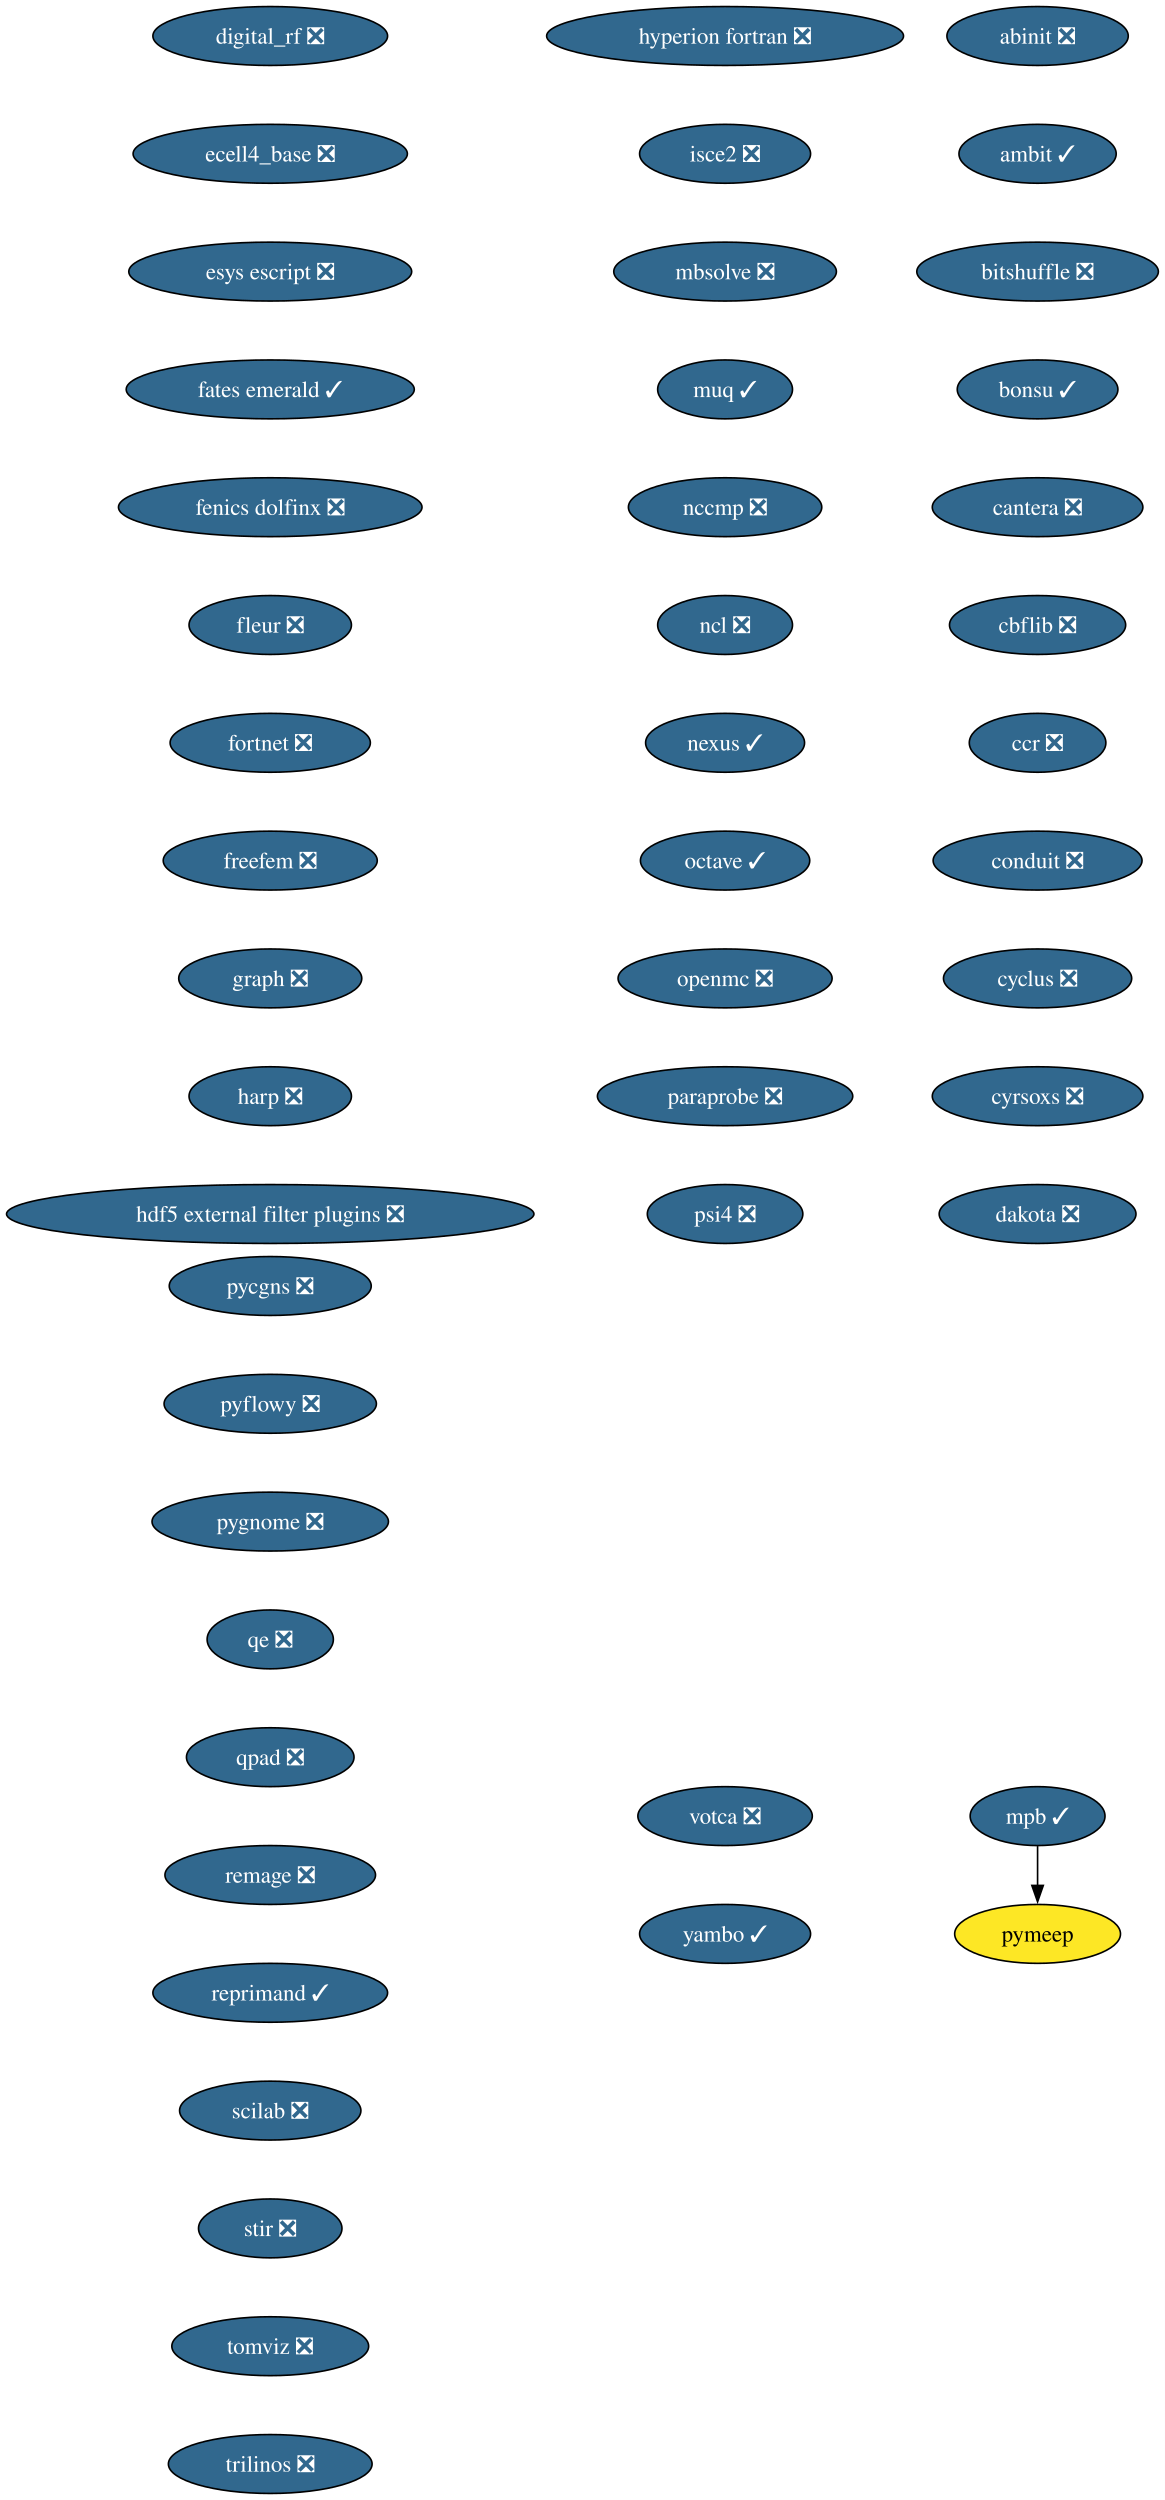
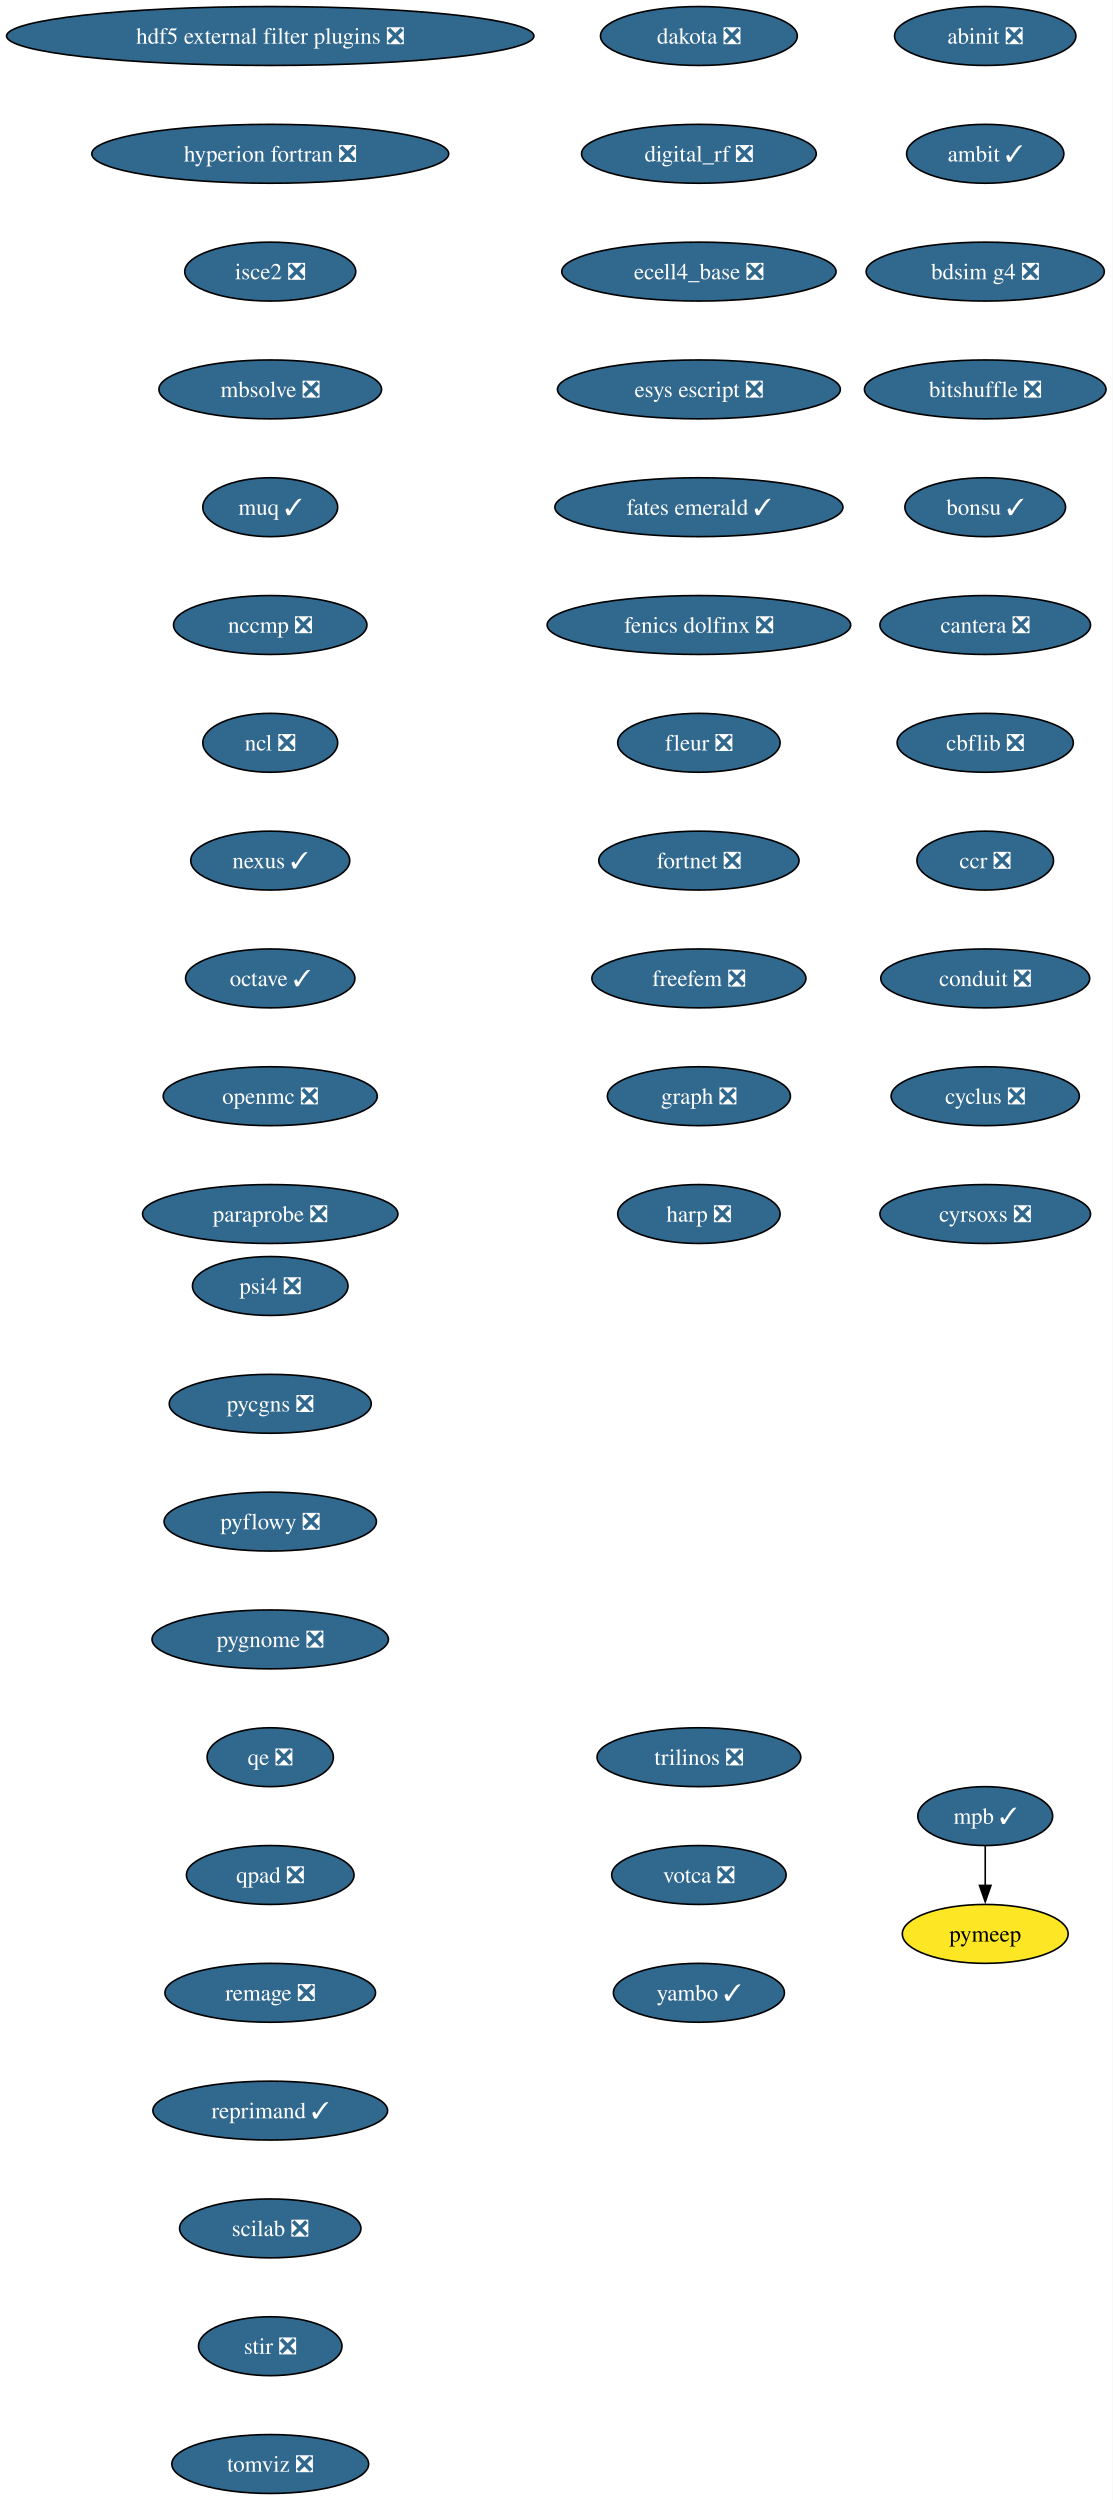
- <svg xmlns="http://www.w3.org/2000/svg" xmlns:xlink="http://www.w3.org/1999/xlink" width="712pt" height="1528pt" viewBox="0.00 0.00 712.00 1528.00">
+ <svg xmlns="http://www.w3.org/2000/svg" xmlns:xlink="http://www.w3.org/1999/xlink" width="680pt" height="1528pt" viewBox="0.00 0.00 680.00 1528.00">
  <g id="graph0" class="graph" transform="scale(1 1) rotate(0) translate(4 1524)">
-     <polygon fill="white" stroke="none" points="-4,4 -4,-1524 708,-1524 708,4 -4,4" />
+     <polygon fill="white" stroke="none" points="-4,4 -4,-1524 676,-1524 676,4 -4,4" />
    <g id="node1" class="node">
      <g id="a_node1">
        <a xlink:href="https://github.com/conda-forge/abinit-feedstock/pull/82" xlink:title="abinit ❎">
-           <ellipse fill="#31688e" stroke="black" cx="630.17" cy="-1502" rx="55.42" ry="18" />
-           <text xml:space="preserve" text-anchor="middle" x="630.17" y="-1497.32" font-family="Times,serif" font-size="14.00" fill="white">abinit ❎</text>
+           <ellipse fill="#31688e" stroke="black" cx="598.17" cy="-1502" rx="55.42" ry="18" />
+           <text xml:space="preserve" text-anchor="middle" x="598.17" y="-1497.32" font-family="Times,serif" font-size="14.00" fill="white">abinit ❎</text>
        </a>
      </g>
    </g>
    <g id="node2" class="node">
      <g id="a_node2">
        <a xlink:href="https://github.com/conda-forge/ambit-feedstock/pull/19" xlink:title="ambit ✓">
-           <ellipse fill="#31688e" stroke="black" cx="630.17" cy="-1430" rx="48.05" ry="18" />
-           <text xml:space="preserve" text-anchor="middle" x="630.17" y="-1425.32" font-family="Times,serif" font-size="14.00" fill="white">ambit ✓</text>
+           <ellipse fill="#31688e" stroke="black" cx="598.17" cy="-1430" rx="48.05" ry="18" />
+           <text xml:space="preserve" text-anchor="middle" x="598.17" y="-1425.32" font-family="Times,serif" font-size="14.00" fill="white">ambit ✓</text>
        </a>
      </g>
    </g>
    <g id="node3" class="node">
      <g id="a_node3">
-         <a xlink:href="https://github.com/conda-forge/bitshuffle-feedstock/pull/64" xlink:title="bitshuffle ❎">
-           <ellipse fill="#31688e" stroke="black" cx="630.17" cy="-1358" rx="73.83" ry="18" />
-           <text xml:space="preserve" text-anchor="middle" x="630.17" y="-1353.32" font-family="Times,serif" font-size="14.00" fill="white">bitshuffle ❎</text>
+         <a xlink:href="https://github.com/conda-forge/bdsim-g4-feedstock/pull/31" xlink:title="bdsim g4 ❎">
+           <ellipse fill="#31688e" stroke="black" cx="598.17" cy="-1358" rx="72.78" ry="18" />
+           <text xml:space="preserve" text-anchor="middle" x="598.17" y="-1353.32" font-family="Times,serif" font-size="14.00" fill="white">bdsim g4 ❎</text>
        </a>
      </g>
    </g>
    <g id="node4" class="node">
      <g id="a_node4">
-         <a xlink:href="https://github.com/conda-forge/bonsu-feedstock/pull/98" xlink:title="bonsu ✓">
-           <ellipse fill="#31688e" stroke="black" cx="630.17" cy="-1286" rx="49.1" ry="18" />
-           <text xml:space="preserve" text-anchor="middle" x="630.17" y="-1281.32" font-family="Times,serif" font-size="14.00" fill="white">bonsu ✓</text>
+         <a xlink:href="https://github.com/conda-forge/bitshuffle-feedstock/pull/64" xlink:title="bitshuffle ❎">
+           <ellipse fill="#31688e" stroke="black" cx="598.17" cy="-1286" rx="73.83" ry="18" />
+           <text xml:space="preserve" text-anchor="middle" x="598.17" y="-1281.32" font-family="Times,serif" font-size="14.00" fill="white">bitshuffle ❎</text>
        </a>
      </g>
    </g>
    <g id="node5" class="node">
      <g id="a_node5">
-         <a xlink:href="https://github.com/conda-forge/cantera-feedstock/pull/70" xlink:title="cantera ❎">
-           <ellipse fill="#31688e" stroke="black" cx="630.17" cy="-1214" rx="64.36" ry="18" />
-           <text xml:space="preserve" text-anchor="middle" x="630.17" y="-1209.32" font-family="Times,serif" font-size="14.00" fill="white">cantera ❎</text>
+         <a xlink:href="https://github.com/conda-forge/bonsu-feedstock/pull/98" xlink:title="bonsu ✓">
+           <ellipse fill="#31688e" stroke="black" cx="598.17" cy="-1214" rx="49.1" ry="18" />
+           <text xml:space="preserve" text-anchor="middle" x="598.17" y="-1209.32" font-family="Times,serif" font-size="14.00" fill="white">bonsu ✓</text>
        </a>
      </g>
    </g>
    <g id="node6" class="node">
      <g id="a_node6">
-         <a xlink:href="https://github.com/conda-forge/cbflib-feedstock/pull/9" xlink:title="cbflib ❎">
-           <ellipse fill="#31688e" stroke="black" cx="630.17" cy="-1142" rx="53.84" ry="18" />
-           <text xml:space="preserve" text-anchor="middle" x="630.17" y="-1137.33" font-family="Times,serif" font-size="14.00" fill="white">cbflib ❎</text>
+         <a xlink:href="https://github.com/conda-forge/cantera-feedstock/pull/70" xlink:title="cantera ❎">
+           <ellipse fill="#31688e" stroke="black" cx="598.17" cy="-1142" rx="64.36" ry="18" />
+           <text xml:space="preserve" text-anchor="middle" x="598.17" y="-1137.33" font-family="Times,serif" font-size="14.00" fill="white">cantera ❎</text>
        </a>
      </g>
    </g>
    <g id="node7" class="node">
      <g id="a_node7">
-         <a xlink:href="https://github.com/conda-forge/ccr-feedstock/pull/14" xlink:title="ccr ❎">
-           <ellipse fill="#31688e" stroke="black" cx="630.17" cy="-1070" rx="41.74" ry="18" />
-           <text xml:space="preserve" text-anchor="middle" x="630.17" y="-1065.33" font-family="Times,serif" font-size="14.00" fill="white">ccr ❎</text>
+         <a xlink:href="https://github.com/conda-forge/cbflib-feedstock/pull/9" xlink:title="cbflib ❎">
+           <ellipse fill="#31688e" stroke="black" cx="598.17" cy="-1070" rx="53.84" ry="18" />
+           <text xml:space="preserve" text-anchor="middle" x="598.17" y="-1065.33" font-family="Times,serif" font-size="14.00" fill="white">cbflib ❎</text>
        </a>
      </g>
    </g>
    <g id="node8" class="node">
      <g id="a_node8">
-         <a xlink:href="https://github.com/conda-forge/conduit-feedstock/pull/65" xlink:title="conduit ❎">
-           <ellipse fill="#31688e" stroke="black" cx="630.17" cy="-998" rx="63.84" ry="18" />
-           <text xml:space="preserve" text-anchor="middle" x="630.17" y="-993.33" font-family="Times,serif" font-size="14.00" fill="white">conduit ❎</text>
+         <a xlink:href="https://github.com/conda-forge/ccr-feedstock/pull/14" xlink:title="ccr ❎">
+           <ellipse fill="#31688e" stroke="black" cx="598.17" cy="-998" rx="41.74" ry="18" />
+           <text xml:space="preserve" text-anchor="middle" x="598.17" y="-993.33" font-family="Times,serif" font-size="14.00" fill="white">ccr ❎</text>
        </a>
      </g>
    </g>
    <g id="node9" class="node">
      <g id="a_node9">
-         <a xlink:href="https://github.com/conda-forge/cyclus-feedstock/pull/112" xlink:title="cyclus ❎">
-           <ellipse fill="#31688e" stroke="black" cx="630.17" cy="-926" rx="57.52" ry="18" />
-           <text xml:space="preserve" text-anchor="middle" x="630.17" y="-921.33" font-family="Times,serif" font-size="14.00" fill="white">cyclus ❎</text>
+         <a xlink:href="https://github.com/conda-forge/conduit-feedstock/pull/65" xlink:title="conduit ❎">
+           <ellipse fill="#31688e" stroke="black" cx="598.17" cy="-926" rx="63.84" ry="18" />
+           <text xml:space="preserve" text-anchor="middle" x="598.17" y="-921.33" font-family="Times,serif" font-size="14.00" fill="white">conduit ❎</text>
        </a>
      </g>
    </g>
    <g id="node10" class="node">
      <g id="a_node10">
-         <a xlink:href="https://github.com/conda-forge/cyrsoxs-feedstock/pull/31" xlink:title="cyrsoxs ❎">
-           <ellipse fill="#31688e" stroke="black" cx="630.17" cy="-854" rx="64.36" ry="18" />
-           <text xml:space="preserve" text-anchor="middle" x="630.17" y="-849.33" font-family="Times,serif" font-size="14.00" fill="white">cyrsoxs ❎</text>
+         <a xlink:href="https://github.com/conda-forge/cyclus-feedstock/pull/112" xlink:title="cyclus ❎">
+           <ellipse fill="#31688e" stroke="black" cx="598.17" cy="-854" rx="57.52" ry="18" />
+           <text xml:space="preserve" text-anchor="middle" x="598.17" y="-849.33" font-family="Times,serif" font-size="14.00" fill="white">cyclus ❎</text>
        </a>
      </g>
    </g>
    <g id="node11" class="node">
      <g id="a_node11">
-         <a xlink:href="https://github.com/conda-forge/dakota-feedstock/pull/61" xlink:title="dakota ❎">
-           <ellipse fill="#31688e" stroke="black" cx="630.17" cy="-782" rx="60.15" ry="18" />
-           <text xml:space="preserve" text-anchor="middle" x="630.17" y="-777.33" font-family="Times,serif" font-size="14.00" fill="white">dakota ❎</text>
+         <a xlink:href="https://github.com/conda-forge/cyrsoxs-feedstock/pull/31" xlink:title="cyrsoxs ❎">
+           <ellipse fill="#31688e" stroke="black" cx="598.17" cy="-782" rx="64.36" ry="18" />
+           <text xml:space="preserve" text-anchor="middle" x="598.17" y="-777.33" font-family="Times,serif" font-size="14.00" fill="white">cyrsoxs ❎</text>
        </a>
      </g>
    </g>
    <g id="node12" class="node">
      <g id="a_node12">
-         <a xlink:href="https://github.com/conda-forge/digital_rf-feedstock/pull/42" xlink:title="digital_rf ❎">
-           <ellipse fill="#31688e" stroke="black" cx="161.17" cy="-1502" rx="71.73" ry="18" />
-           <text xml:space="preserve" text-anchor="middle" x="161.17" y="-1497.32" font-family="Times,serif" font-size="14.00" fill="white">digital_rf ❎</text>
+         <a xlink:href="https://github.com/conda-forge/dakota-feedstock/pull/61" xlink:title="dakota ❎">
+           <ellipse fill="#31688e" stroke="black" cx="423.17" cy="-1502" rx="60.15" ry="18" />
+           <text xml:space="preserve" text-anchor="middle" x="423.17" y="-1497.32" font-family="Times,serif" font-size="14.00" fill="white">dakota ❎</text>
        </a>
      </g>
    </g>
    <g id="node13" class="node">
      <g id="a_node13">
-         <a xlink:href="https://github.com/conda-forge/ecell4_base-feedstock/pull/37" xlink:title="ecell4_base ❎">
-           <ellipse fill="#31688e" stroke="black" cx="161.17" cy="-1430" rx="83.83" ry="18" />
-           <text xml:space="preserve" text-anchor="middle" x="161.17" y="-1425.32" font-family="Times,serif" font-size="14.00" fill="white">ecell4_base ❎</text>
+         <a xlink:href="https://github.com/conda-forge/digital_rf-feedstock/pull/42" xlink:title="digital_rf ❎">
+           <ellipse fill="#31688e" stroke="black" cx="423.17" cy="-1430" rx="71.73" ry="18" />
+           <text xml:space="preserve" text-anchor="middle" x="423.17" y="-1425.32" font-family="Times,serif" font-size="14.00" fill="white">digital_rf ❎</text>
        </a>
      </g>
    </g>
    <g id="node14" class="node">
      <g id="a_node14">
-         <a xlink:href="https://github.com/conda-forge/esys-escript-feedstock/pull/83" xlink:title="esys escript ❎">
-           <ellipse fill="#31688e" stroke="black" cx="161.17" cy="-1358" rx="86.46" ry="18" />
-           <text xml:space="preserve" text-anchor="middle" x="161.17" y="-1353.32" font-family="Times,serif" font-size="14.00" fill="white">esys escript ❎</text>
+         <a xlink:href="https://github.com/conda-forge/ecell4_base-feedstock/pull/37" xlink:title="ecell4_base ❎">
+           <ellipse fill="#31688e" stroke="black" cx="423.17" cy="-1358" rx="83.83" ry="18" />
+           <text xml:space="preserve" text-anchor="middle" x="423.17" y="-1353.32" font-family="Times,serif" font-size="14.00" fill="white">ecell4_base ❎</text>
        </a>
      </g>
    </g>
    <g id="node15" class="node">
      <g id="a_node15">
-         <a xlink:href="https://github.com/conda-forge/fates-emerald-feedstock/pull/24" xlink:title="fates emerald ✓">
-           <ellipse fill="#31688e" stroke="black" cx="161.17" cy="-1286" rx="88.04" ry="18" />
-           <text xml:space="preserve" text-anchor="middle" x="161.17" y="-1281.32" font-family="Times,serif" font-size="14.00" fill="white">fates emerald ✓</text>
+         <a xlink:href="https://github.com/conda-forge/esys-escript-feedstock/pull/83" xlink:title="esys escript ❎">
+           <ellipse fill="#31688e" stroke="black" cx="423.17" cy="-1286" rx="86.46" ry="18" />
+           <text xml:space="preserve" text-anchor="middle" x="423.17" y="-1281.32" font-family="Times,serif" font-size="14.00" fill="white">esys escript ❎</text>
        </a>
      </g>
    </g>
    <g id="node16" class="node">
      <g id="a_node16">
-         <a xlink:href="https://github.com/conda-forge/fenics-dolfinx-feedstock/pull/144" xlink:title="fenics dolfinx ❎">
-           <ellipse fill="#31688e" stroke="black" cx="161.17" cy="-1214" rx="92.77" ry="18" />
-           <text xml:space="preserve" text-anchor="middle" x="161.17" y="-1209.32" font-family="Times,serif" font-size="14.00" fill="white">fenics dolfinx ❎</text>
+         <a xlink:href="https://github.com/conda-forge/fates-emerald-feedstock/pull/24" xlink:title="fates emerald ✓">
+           <ellipse fill="#31688e" stroke="black" cx="423.17" cy="-1214" rx="88.04" ry="18" />
+           <text xml:space="preserve" text-anchor="middle" x="423.17" y="-1209.32" font-family="Times,serif" font-size="14.00" fill="white">fates emerald ✓</text>
        </a>
      </g>
    </g>
    <g id="node17" class="node">
      <g id="a_node17">
-         <a xlink:href="https://github.com/conda-forge/fleur-feedstock/pull/28" xlink:title="fleur ❎">
-           <ellipse fill="#31688e" stroke="black" cx="161.17" cy="-1142" rx="49.63" ry="18" />
-           <text xml:space="preserve" text-anchor="middle" x="161.17" y="-1137.33" font-family="Times,serif" font-size="14.00" fill="white">fleur ❎</text>
+         <a xlink:href="https://github.com/conda-forge/fenics-dolfinx-feedstock/pull/144" xlink:title="fenics dolfinx ❎">
+           <ellipse fill="#31688e" stroke="black" cx="423.17" cy="-1142" rx="92.77" ry="18" />
+           <text xml:space="preserve" text-anchor="middle" x="423.17" y="-1137.33" font-family="Times,serif" font-size="14.00" fill="white">fenics dolfinx ❎</text>
        </a>
      </g>
    </g>
    <g id="node18" class="node">
      <g id="a_node18">
-         <a xlink:href="https://github.com/conda-forge/fortnet-feedstock/pull/14" xlink:title="fortnet ❎">
-           <ellipse fill="#31688e" stroke="black" cx="161.17" cy="-1070" rx="61.2" ry="18" />
-           <text xml:space="preserve" text-anchor="middle" x="161.17" y="-1065.33" font-family="Times,serif" font-size="14.00" fill="white">fortnet ❎</text>
+         <a xlink:href="https://github.com/conda-forge/fleur-feedstock/pull/28" xlink:title="fleur ❎">
+           <ellipse fill="#31688e" stroke="black" cx="423.17" cy="-1070" rx="49.63" ry="18" />
+           <text xml:space="preserve" text-anchor="middle" x="423.17" y="-1065.33" font-family="Times,serif" font-size="14.00" fill="white">fleur ❎</text>
        </a>
      </g>
    </g>
    <g id="node19" class="node">
      <g id="a_node19">
-         <a xlink:href="https://github.com/conda-forge/freefem-feedstock/pull/58" xlink:title="freefem ❎">
-           <ellipse fill="#31688e" stroke="black" cx="161.17" cy="-998" rx="65.41" ry="18" />
-           <text xml:space="preserve" text-anchor="middle" x="161.17" y="-993.33" font-family="Times,serif" font-size="14.00" fill="white">freefem ❎</text>
+         <a xlink:href="https://github.com/conda-forge/fortnet-feedstock/pull/14" xlink:title="fortnet ❎">
+           <ellipse fill="#31688e" stroke="black" cx="423.17" cy="-998" rx="61.2" ry="18" />
+           <text xml:space="preserve" text-anchor="middle" x="423.17" y="-993.33" font-family="Times,serif" font-size="14.00" fill="white">fortnet ❎</text>
        </a>
      </g>
    </g>
    <g id="node20" class="node">
      <g id="a_node20">
-         <a xlink:href="https://github.com/conda-forge/graph-feedstock/pull/14" xlink:title="graph ❎">
-           <ellipse fill="#31688e" stroke="black" cx="161.17" cy="-926" rx="55.94" ry="18" />
-           <text xml:space="preserve" text-anchor="middle" x="161.17" y="-921.33" font-family="Times,serif" font-size="14.00" fill="white">graph ❎</text>
+         <a xlink:href="https://github.com/conda-forge/freefem-feedstock/pull/58" xlink:title="freefem ❎">
+           <ellipse fill="#31688e" stroke="black" cx="423.17" cy="-926" rx="65.41" ry="18" />
+           <text xml:space="preserve" text-anchor="middle" x="423.17" y="-921.33" font-family="Times,serif" font-size="14.00" fill="white">freefem ❎</text>
        </a>
      </g>
    </g>
    <g id="node21" class="node">
      <g id="a_node21">
-         <a xlink:href="https://github.com/conda-forge/harp-feedstock/pull/57" xlink:title="harp ❎">
-           <ellipse fill="#31688e" stroke="black" cx="161.17" cy="-854" rx="49.63" ry="18" />
-           <text xml:space="preserve" text-anchor="middle" x="161.17" y="-849.33" font-family="Times,serif" font-size="14.00" fill="white">harp ❎</text>
+         <a xlink:href="https://github.com/conda-forge/graph-feedstock/pull/14" xlink:title="graph ❎">
+           <ellipse fill="#31688e" stroke="black" cx="423.17" cy="-854" rx="55.94" ry="18" />
+           <text xml:space="preserve" text-anchor="middle" x="423.17" y="-849.33" font-family="Times,serif" font-size="14.00" fill="white">graph ❎</text>
        </a>
      </g>
    </g>
    <g id="node22" class="node">
      <g id="a_node22">
-         <a xlink:href="https://github.com/conda-forge/hdf5-external-filter-plugins-feedstock/pull/29" xlink:title="hdf5 external filter plugins ❎">
-           <ellipse fill="#31688e" stroke="black" cx="161.17" cy="-782" rx="161.17" ry="18" />
-           <text xml:space="preserve" text-anchor="middle" x="161.17" y="-777.33" font-family="Times,serif" font-size="14.00" fill="white">hdf5 external filter plugins ❎</text>
+         <a xlink:href="https://github.com/conda-forge/harp-feedstock/pull/57" xlink:title="harp ❎">
+           <ellipse fill="#31688e" stroke="black" cx="423.17" cy="-782" rx="49.63" ry="18" />
+           <text xml:space="preserve" text-anchor="middle" x="423.17" y="-777.33" font-family="Times,serif" font-size="14.00" fill="white">harp ❎</text>
        </a>
      </g>
    </g>
    <g id="node23" class="node">
      <g id="a_node23">
-         <a xlink:href="https://github.com/conda-forge/hyperion-fortran-feedstock/pull/36" xlink:title="hyperion fortran ❎">
-           <ellipse fill="#31688e" stroke="black" cx="439.17" cy="-1502" rx="109.08" ry="18" />
-           <text xml:space="preserve" text-anchor="middle" x="439.17" y="-1497.32" font-family="Times,serif" font-size="14.00" fill="white">hyperion fortran ❎</text>
+         <a xlink:href="https://github.com/conda-forge/hdf5-external-filter-plugins-feedstock/pull/29" xlink:title="hdf5 external filter plugins ❎">
+           <ellipse fill="#31688e" stroke="black" cx="161.17" cy="-1502" rx="161.17" ry="18" />
+           <text xml:space="preserve" text-anchor="middle" x="161.17" y="-1497.32" font-family="Times,serif" font-size="14.00" fill="white">hdf5 external filter plugins ❎</text>
        </a>
      </g>
    </g>
    <g id="node24" class="node">
      <g id="a_node24">
-         <a xlink:href="https://github.com/conda-forge/isce2-feedstock/pull/91" xlink:title="isce2 ❎">
-           <ellipse fill="#31688e" stroke="black" cx="439.17" cy="-1430" rx="52.26" ry="18" />
-           <text xml:space="preserve" text-anchor="middle" x="439.17" y="-1425.32" font-family="Times,serif" font-size="14.00" fill="white">isce2 ❎</text>
+         <a xlink:href="https://github.com/conda-forge/hyperion-fortran-feedstock/pull/36" xlink:title="hyperion fortran ❎">
+           <ellipse fill="#31688e" stroke="black" cx="161.17" cy="-1430" rx="109.08" ry="18" />
+           <text xml:space="preserve" text-anchor="middle" x="161.17" y="-1425.32" font-family="Times,serif" font-size="14.00" fill="white">hyperion fortran ❎</text>
        </a>
      </g>
    </g>
    <g id="node25" class="node">
      <g id="a_node25">
-         <a xlink:href="https://github.com/conda-forge/mbsolve-feedstock/pull/23" xlink:title="mbsolve ❎">
-           <ellipse fill="#31688e" stroke="black" cx="439.17" cy="-1358" rx="68.04" ry="18" />
-           <text xml:space="preserve" text-anchor="middle" x="439.17" y="-1353.32" font-family="Times,serif" font-size="14.00" fill="white">mbsolve ❎</text>
+         <a xlink:href="https://github.com/conda-forge/isce2-feedstock/pull/91" xlink:title="isce2 ❎">
+           <ellipse fill="#31688e" stroke="black" cx="161.17" cy="-1358" rx="52.26" ry="18" />
+           <text xml:space="preserve" text-anchor="middle" x="161.17" y="-1353.32" font-family="Times,serif" font-size="14.00" fill="white">isce2 ❎</text>
        </a>
      </g>
    </g>
    <g id="node26" class="node">
      <g id="a_node26">
+         <a xlink:href="https://github.com/conda-forge/mbsolve-feedstock/pull/23" xlink:title="mbsolve ❎">
+           <ellipse fill="#31688e" stroke="black" cx="161.17" cy="-1286" rx="68.04" ry="18" />
+           <text xml:space="preserve" text-anchor="middle" x="161.17" y="-1281.32" font-family="Times,serif" font-size="14.00" fill="white">mbsolve ❎</text>
+         </a>
+       </g>
+     </g>
+     <g id="node27" class="node">
+       <g id="a_node27">
        <a xlink:href="https://github.com/conda-forge/muq-feedstock/pull/63" xlink:title="muq ✓">
-           <ellipse fill="#31688e" stroke="black" cx="439.17" cy="-1286" rx="41.21" ry="18" />
-           <text xml:space="preserve" text-anchor="middle" x="439.17" y="-1281.32" font-family="Times,serif" font-size="14.00" fill="white">muq ✓</text>
+           <ellipse fill="#31688e" stroke="black" cx="161.17" cy="-1214" rx="41.21" ry="18" />
+           <text xml:space="preserve" text-anchor="middle" x="161.17" y="-1209.32" font-family="Times,serif" font-size="14.00" fill="white">muq ✓</text>
+         </a>
+       </g>
+     </g>
+     <g id="node30" class="node">
+       <g id="a_node30">
+         <a xlink:href="https://github.com/conda-forge/nccmp-feedstock/pull/31" xlink:title="nccmp ❎">
+           <ellipse fill="#31688e" stroke="black" cx="161.17" cy="-1142" rx="59.1" ry="18" />
+           <text xml:space="preserve" text-anchor="middle" x="161.17" y="-1137.33" font-family="Times,serif" font-size="14.00" fill="white">nccmp ❎</text>
+         </a>
+       </g>
+     </g>
+     <g id="node28" class="node">
+       <g id="a_node28">
+         <a xlink:href="https://github.com/conda-forge/mpb-feedstock/pull/51" xlink:title="mpb ✓">
+           <ellipse fill="#31688e" stroke="black" cx="598.17" cy="-414" rx="41.21" ry="18" />
+           <text xml:space="preserve" text-anchor="middle" x="598.17" y="-409.32" font-family="Times,serif" font-size="14.00" fill="white">mpb ✓</text>
        </a>
      </g>
    </g>
    <g id="node29" class="node">
      <g id="a_node29">
-         <a xlink:href="https://github.com/conda-forge/nccmp-feedstock/pull/31" xlink:title="nccmp ❎">
-           <ellipse fill="#31688e" stroke="black" cx="439.17" cy="-1214" rx="59.1" ry="18" />
-           <text xml:space="preserve" text-anchor="middle" x="439.17" y="-1209.32" font-family="Times,serif" font-size="14.00" fill="white">nccmp ❎</text>
-         </a>
-       </g>
-     </g>
-     <g id="node27" class="node">
-       <g id="a_node27">
-         <a xlink:href="https://github.com/conda-forge/mpb-feedstock/pull/51" xlink:title="mpb ✓">
-           <ellipse fill="#31688e" stroke="black" cx="630.17" cy="-414" rx="41.21" ry="18" />
-           <text xml:space="preserve" text-anchor="middle" x="630.17" y="-409.32" font-family="Times,serif" font-size="14.00" fill="white">mpb ✓</text>
-         </a>
-       </g>
-     </g>
-     <g id="node28" class="node">
-       <g id="a_node28">
        <a xlink:href="https://github.com/conda-forge/pymeep-feedstock" xlink:title="pymeep">
-           <ellipse fill="#fde725" stroke="black" cx="630.17" cy="-342" rx="50.68" ry="18" />
-           <text xml:space="preserve" text-anchor="middle" x="630.17" y="-337.32" font-family="Times,serif" font-size="14.00">pymeep</text>
-         </a>
-       </g>
-     </g>
-     <g id="edge24" class="edge">
-       <path fill="none" stroke="black" d="M630.17,-395.7C630.17,-388.41 630.17,-379.73 630.17,-371.54" />
-       <polygon fill="black" stroke="black" points="633.67,-371.62 630.17,-361.62 626.67,-371.62 633.67,-371.62" />
-     </g>
-     <g id="node30" class="node">
-       <g id="a_node30">
-         <a xlink:href="https://github.com/conda-forge/ncl-feedstock/pull/171" xlink:title="ncl ❎">
-           <ellipse fill="#31688e" stroke="black" cx="439.17" cy="-1142" rx="41.21" ry="18" />
-           <text xml:space="preserve" text-anchor="middle" x="439.17" y="-1137.33" font-family="Times,serif" font-size="14.00" fill="white">ncl ❎</text>
-         </a>
-       </g>
+           <ellipse fill="#fde725" stroke="black" cx="598.17" cy="-342" rx="50.68" ry="18" />
+           <text xml:space="preserve" text-anchor="middle" x="598.17" y="-337.32" font-family="Times,serif" font-size="14.00">pymeep</text>
+         </a>
+       </g>
+     </g>
+     <g id="edge25" class="edge">
+       <path fill="none" stroke="black" d="M598.17,-395.7C598.17,-388.41 598.17,-379.73 598.17,-371.54" />
+       <polygon fill="black" stroke="black" points="601.67,-371.62 598.17,-361.62 594.67,-371.62 601.67,-371.62" />
    </g>
    <g id="node31" class="node">
      <g id="a_node31">
-         <a xlink:href="https://github.com/conda-forge/nexus-feedstock/pull/27" xlink:title="nexus ✓">
-           <ellipse fill="#31688e" stroke="black" cx="439.17" cy="-1070" rx="48.58" ry="18" />
-           <text xml:space="preserve" text-anchor="middle" x="439.17" y="-1065.33" font-family="Times,serif" font-size="14.00" fill="white">nexus ✓</text>
+         <a xlink:href="https://github.com/conda-forge/ncl-feedstock/pull/171" xlink:title="ncl ❎">
+           <ellipse fill="#31688e" stroke="black" cx="161.17" cy="-1070" rx="41.21" ry="18" />
+           <text xml:space="preserve" text-anchor="middle" x="161.17" y="-1065.33" font-family="Times,serif" font-size="14.00" fill="white">ncl ❎</text>
        </a>
      </g>
    </g>
    <g id="node32" class="node">
      <g id="a_node32">
-         <a xlink:href="https://github.com/conda-forge/octave-feedstock/pull/163" xlink:title="octave ✓">
-           <ellipse fill="#31688e" stroke="black" cx="439.17" cy="-998" rx="51.74" ry="18" />
-           <text xml:space="preserve" text-anchor="middle" x="439.17" y="-993.33" font-family="Times,serif" font-size="14.00" fill="white">octave ✓</text>
+         <a xlink:href="https://github.com/conda-forge/nexus-feedstock/pull/27" xlink:title="nexus ✓">
+           <ellipse fill="#31688e" stroke="black" cx="161.17" cy="-998" rx="48.58" ry="18" />
+           <text xml:space="preserve" text-anchor="middle" x="161.17" y="-993.33" font-family="Times,serif" font-size="14.00" fill="white">nexus ✓</text>
        </a>
      </g>
    </g>
    <g id="node33" class="node">
      <g id="a_node33">
-         <a xlink:href="https://github.com/conda-forge/openmc-feedstock/pull/92" xlink:title="openmc ❎">
-           <ellipse fill="#31688e" stroke="black" cx="439.17" cy="-926" rx="65.41" ry="18" />
-           <text xml:space="preserve" text-anchor="middle" x="439.17" y="-921.33" font-family="Times,serif" font-size="14.00" fill="white">openmc ❎</text>
+         <a xlink:href="https://github.com/conda-forge/octave-feedstock/pull/163" xlink:title="octave ✓">
+           <ellipse fill="#31688e" stroke="black" cx="161.17" cy="-926" rx="51.74" ry="18" />
+           <text xml:space="preserve" text-anchor="middle" x="161.17" y="-921.33" font-family="Times,serif" font-size="14.00" fill="white">octave ✓</text>
        </a>
      </g>
    </g>
    <g id="node34" class="node">
      <g id="a_node34">
-         <a xlink:href="https://github.com/conda-forge/paraprobe-feedstock/pull/24" xlink:title="paraprobe ❎">
-           <ellipse fill="#31688e" stroke="black" cx="439.17" cy="-854" rx="78.04" ry="18" />
-           <text xml:space="preserve" text-anchor="middle" x="439.17" y="-849.33" font-family="Times,serif" font-size="14.00" fill="white">paraprobe ❎</text>
+         <a xlink:href="https://github.com/conda-forge/openmc-feedstock/pull/92" xlink:title="openmc ❎">
+           <ellipse fill="#31688e" stroke="black" cx="161.17" cy="-854" rx="65.41" ry="18" />
+           <text xml:space="preserve" text-anchor="middle" x="161.17" y="-849.33" font-family="Times,serif" font-size="14.00" fill="white">openmc ❎</text>
        </a>
      </g>
    </g>
    <g id="node35" class="node">
      <g id="a_node35">
-         <a xlink:href="https://github.com/conda-forge/psi4-feedstock/pull/71" xlink:title="psi4 ❎">
-           <ellipse fill="#31688e" stroke="black" cx="439.17" cy="-782" rx="47.53" ry="18" />
-           <text xml:space="preserve" text-anchor="middle" x="439.17" y="-777.33" font-family="Times,serif" font-size="14.00" fill="white">psi4 ❎</text>
+         <a xlink:href="https://github.com/conda-forge/paraprobe-feedstock/pull/24" xlink:title="paraprobe ❎">
+           <ellipse fill="#31688e" stroke="black" cx="161.17" cy="-782" rx="78.04" ry="18" />
+           <text xml:space="preserve" text-anchor="middle" x="161.17" y="-777.33" font-family="Times,serif" font-size="14.00" fill="white">paraprobe ❎</text>
        </a>
      </g>
    </g>
    <g id="node36" class="node">
      <g id="a_node36">
-         <a xlink:href="https://github.com/conda-forge/pycgns-feedstock/pull/59" xlink:title="pycgns ❎">
-           <ellipse fill="#31688e" stroke="black" cx="161.17" cy="-738" rx="61.73" ry="18" />
-           <text xml:space="preserve" text-anchor="middle" x="161.17" y="-733.33" font-family="Times,serif" font-size="14.00" fill="white">pycgns ❎</text>
+         <a xlink:href="https://github.com/conda-forge/psi4-feedstock/pull/71" xlink:title="psi4 ❎">
+           <ellipse fill="#31688e" stroke="black" cx="161.17" cy="-738" rx="47.53" ry="18" />
+           <text xml:space="preserve" text-anchor="middle" x="161.17" y="-733.33" font-family="Times,serif" font-size="14.00" fill="white">psi4 ❎</text>
        </a>
      </g>
    </g>
    <g id="node37" class="node">
      <g id="a_node37">
-         <a xlink:href="https://github.com/conda-forge/pyflowy-feedstock/pull/2" xlink:title="pyflowy ❎">
-           <ellipse fill="#31688e" stroke="black" cx="161.17" cy="-666" rx="64.89" ry="18" />
-           <text xml:space="preserve" text-anchor="middle" x="161.17" y="-661.33" font-family="Times,serif" font-size="14.00" fill="white">pyflowy ❎</text>
+         <a xlink:href="https://github.com/conda-forge/pycgns-feedstock/pull/59" xlink:title="pycgns ❎">
+           <ellipse fill="#31688e" stroke="black" cx="161.17" cy="-666" rx="61.73" ry="18" />
+           <text xml:space="preserve" text-anchor="middle" x="161.17" y="-661.33" font-family="Times,serif" font-size="14.00" fill="white">pycgns ❎</text>
        </a>
      </g>
    </g>
    <g id="node38" class="node">
      <g id="a_node38">
-         <a xlink:href="https://github.com/conda-forge/pygnome-feedstock/pull/27" xlink:title="pygnome ❎">
-           <ellipse fill="#31688e" stroke="black" cx="161.17" cy="-594" rx="72.25" ry="18" />
-           <text xml:space="preserve" text-anchor="middle" x="161.17" y="-589.33" font-family="Times,serif" font-size="14.00" fill="white">pygnome ❎</text>
+         <a xlink:href="https://github.com/conda-forge/pyflowy-feedstock/pull/2" xlink:title="pyflowy ❎">
+           <ellipse fill="#31688e" stroke="black" cx="161.17" cy="-594" rx="64.89" ry="18" />
+           <text xml:space="preserve" text-anchor="middle" x="161.17" y="-589.33" font-family="Times,serif" font-size="14.00" fill="white">pyflowy ❎</text>
        </a>
      </g>
    </g>
    <g id="node39" class="node">
      <g id="a_node39">
-         <a xlink:href="https://github.com/conda-forge/qe-feedstock/pull/80" xlink:title="qe ❎">
-           <ellipse fill="#31688e" stroke="black" cx="161.17" cy="-522" rx="38.58" ry="18" />
-           <text xml:space="preserve" text-anchor="middle" x="161.17" y="-517.33" font-family="Times,serif" font-size="14.00" fill="white">qe ❎</text>
+         <a xlink:href="https://github.com/conda-forge/pygnome-feedstock/pull/27" xlink:title="pygnome ❎">
+           <ellipse fill="#31688e" stroke="black" cx="161.17" cy="-522" rx="72.25" ry="18" />
+           <text xml:space="preserve" text-anchor="middle" x="161.17" y="-517.33" font-family="Times,serif" font-size="14.00" fill="white">pygnome ❎</text>
        </a>
      </g>
    </g>
    <g id="node40" class="node">
      <g id="a_node40">
-         <a xlink:href="https://github.com/conda-forge/qpad-feedstock/pull/4" xlink:title="qpad ❎">
-           <ellipse fill="#31688e" stroke="black" cx="161.17" cy="-450" rx="51.21" ry="18" />
-           <text xml:space="preserve" text-anchor="middle" x="161.17" y="-445.32" font-family="Times,serif" font-size="14.00" fill="white">qpad ❎</text>
+         <a xlink:href="https://github.com/conda-forge/qe-feedstock/pull/80" xlink:title="qe ❎">
+           <ellipse fill="#31688e" stroke="black" cx="161.17" cy="-450" rx="38.58" ry="18" />
+           <text xml:space="preserve" text-anchor="middle" x="161.17" y="-445.32" font-family="Times,serif" font-size="14.00" fill="white">qe ❎</text>
        </a>
      </g>
    </g>
    <g id="node41" class="node">
      <g id="a_node41">
-         <a xlink:href="https://github.com/conda-forge/remage-feedstock/pull/44" xlink:title="remage ❎">
-           <ellipse fill="#31688e" stroke="black" cx="161.17" cy="-378" rx="64.36" ry="18" />
-           <text xml:space="preserve" text-anchor="middle" x="161.17" y="-373.32" font-family="Times,serif" font-size="14.00" fill="white">remage ❎</text>
+         <a xlink:href="https://github.com/conda-forge/qpad-feedstock/pull/4" xlink:title="qpad ❎">
+           <ellipse fill="#31688e" stroke="black" cx="161.17" cy="-378" rx="51.21" ry="18" />
+           <text xml:space="preserve" text-anchor="middle" x="161.17" y="-373.32" font-family="Times,serif" font-size="14.00" fill="white">qpad ❎</text>
        </a>
      </g>
    </g>
    <g id="node42" class="node">
      <g id="a_node42">
-         <a xlink:href="https://github.com/conda-forge/reprimand-feedstock/pull/14" xlink:title="reprimand ✓">
-           <ellipse fill="#31688e" stroke="black" cx="161.17" cy="-306" rx="71.73" ry="18" />
-           <text xml:space="preserve" text-anchor="middle" x="161.17" y="-301.32" font-family="Times,serif" font-size="14.00" fill="white">reprimand ✓</text>
+         <a xlink:href="https://github.com/conda-forge/remage-feedstock/pull/44" xlink:title="remage ❎">
+           <ellipse fill="#31688e" stroke="black" cx="161.17" cy="-306" rx="64.36" ry="18" />
+           <text xml:space="preserve" text-anchor="middle" x="161.17" y="-301.32" font-family="Times,serif" font-size="14.00" fill="white">remage ❎</text>
        </a>
      </g>
    </g>
    <g id="node43" class="node">
      <g id="a_node43">
-         <a xlink:href="https://github.com/conda-forge/scilab-feedstock/pull/63" xlink:title="scilab ❎">
-           <ellipse fill="#31688e" stroke="black" cx="161.17" cy="-234" rx="55.42" ry="18" />
-           <text xml:space="preserve" text-anchor="middle" x="161.17" y="-229.32" font-family="Times,serif" font-size="14.00" fill="white">scilab ❎</text>
+         <a xlink:href="https://github.com/conda-forge/reprimand-feedstock/pull/14" xlink:title="reprimand ✓">
+           <ellipse fill="#31688e" stroke="black" cx="161.17" cy="-234" rx="71.73" ry="18" />
+           <text xml:space="preserve" text-anchor="middle" x="161.17" y="-229.32" font-family="Times,serif" font-size="14.00" fill="white">reprimand ✓</text>
        </a>
      </g>
    </g>
    <g id="node44" class="node">
      <g id="a_node44">
-         <a xlink:href="https://github.com/conda-forge/stir-feedstock/pull/173" xlink:title="stir ❎">
-           <ellipse fill="#31688e" stroke="black" cx="161.17" cy="-162" rx="43.84" ry="18" />
-           <text xml:space="preserve" text-anchor="middle" x="161.17" y="-157.32" font-family="Times,serif" font-size="14.00" fill="white">stir ❎</text>
+         <a xlink:href="https://github.com/conda-forge/scilab-feedstock/pull/63" xlink:title="scilab ❎">
+           <ellipse fill="#31688e" stroke="black" cx="161.17" cy="-162" rx="55.42" ry="18" />
+           <text xml:space="preserve" text-anchor="middle" x="161.17" y="-157.32" font-family="Times,serif" font-size="14.00" fill="white">scilab ❎</text>
        </a>
      </g>
    </g>
    <g id="node45" class="node">
      <g id="a_node45">
-         <a xlink:href="https://github.com/conda-forge/tomviz-feedstock/pull/111" xlink:title="tomviz ❎">
-           <ellipse fill="#31688e" stroke="black" cx="161.17" cy="-90" rx="60.15" ry="18" />
-           <text xml:space="preserve" text-anchor="middle" x="161.17" y="-85.33" font-family="Times,serif" font-size="14.00" fill="white">tomviz ❎</text>
+         <a xlink:href="https://github.com/conda-forge/stir-feedstock/pull/173" xlink:title="stir ❎">
+           <ellipse fill="#31688e" stroke="black" cx="161.17" cy="-90" rx="43.84" ry="18" />
+           <text xml:space="preserve" text-anchor="middle" x="161.17" y="-85.33" font-family="Times,serif" font-size="14.00" fill="white">stir ❎</text>
        </a>
      </g>
    </g>
    <g id="node46" class="node">
      <g id="a_node46">
-         <a xlink:href="https://github.com/conda-forge/trilinos-feedstock/pull/80" xlink:title="trilinos ❎">
-           <ellipse fill="#31688e" stroke="black" cx="161.17" cy="-18" rx="62.26" ry="18" />
-           <text xml:space="preserve" text-anchor="middle" x="161.17" y="-13.32" font-family="Times,serif" font-size="14.00" fill="white">trilinos ❎</text>
+         <a xlink:href="https://github.com/conda-forge/tomviz-feedstock/pull/111" xlink:title="tomviz ❎">
+           <ellipse fill="#31688e" stroke="black" cx="161.17" cy="-18" rx="60.15" ry="18" />
+           <text xml:space="preserve" text-anchor="middle" x="161.17" y="-13.32" font-family="Times,serif" font-size="14.00" fill="white">tomviz ❎</text>
        </a>
      </g>
    </g>
    <g id="node47" class="node">
      <g id="a_node47">
-         <a xlink:href="https://github.com/conda-forge/votca-feedstock/pull/33" xlink:title="votca ❎">
-           <ellipse fill="#31688e" stroke="black" cx="439.17" cy="-414" rx="53.31" ry="18" />
-           <text xml:space="preserve" text-anchor="middle" x="439.17" y="-409.32" font-family="Times,serif" font-size="14.00" fill="white">votca ❎</text>
+         <a xlink:href="https://github.com/conda-forge/trilinos-feedstock/pull/80" xlink:title="trilinos ❎">
+           <ellipse fill="#31688e" stroke="black" cx="423.17" cy="-450" rx="62.26" ry="18" />
+           <text xml:space="preserve" text-anchor="middle" x="423.17" y="-445.32" font-family="Times,serif" font-size="14.00" fill="white">trilinos ❎</text>
        </a>
      </g>
    </g>
    <g id="node48" class="node">
      <g id="a_node48">
+         <a xlink:href="https://github.com/conda-forge/votca-feedstock/pull/33" xlink:title="votca ❎">
+           <ellipse fill="#31688e" stroke="black" cx="423.17" cy="-378" rx="53.31" ry="18" />
+           <text xml:space="preserve" text-anchor="middle" x="423.17" y="-373.32" font-family="Times,serif" font-size="14.00" fill="white">votca ❎</text>
+         </a>
+       </g>
+     </g>
+     <g id="node49" class="node">
+       <g id="a_node49">
        <a xlink:href="https://github.com/conda-forge/yambo-feedstock/pull/52" xlink:title="yambo ✓">
-           <ellipse fill="#31688e" stroke="black" cx="439.17" cy="-342" rx="52.26" ry="18" />
-           <text xml:space="preserve" text-anchor="middle" x="439.17" y="-337.32" font-family="Times,serif" font-size="14.00" fill="white">yambo ✓</text>
+           <ellipse fill="#31688e" stroke="black" cx="423.17" cy="-306" rx="52.26" ry="18" />
+           <text xml:space="preserve" text-anchor="middle" x="423.17" y="-301.32" font-family="Times,serif" font-size="14.00" fill="white">yambo ✓</text>
        </a>
      </g>
    </g>
  </g>
</svg>
